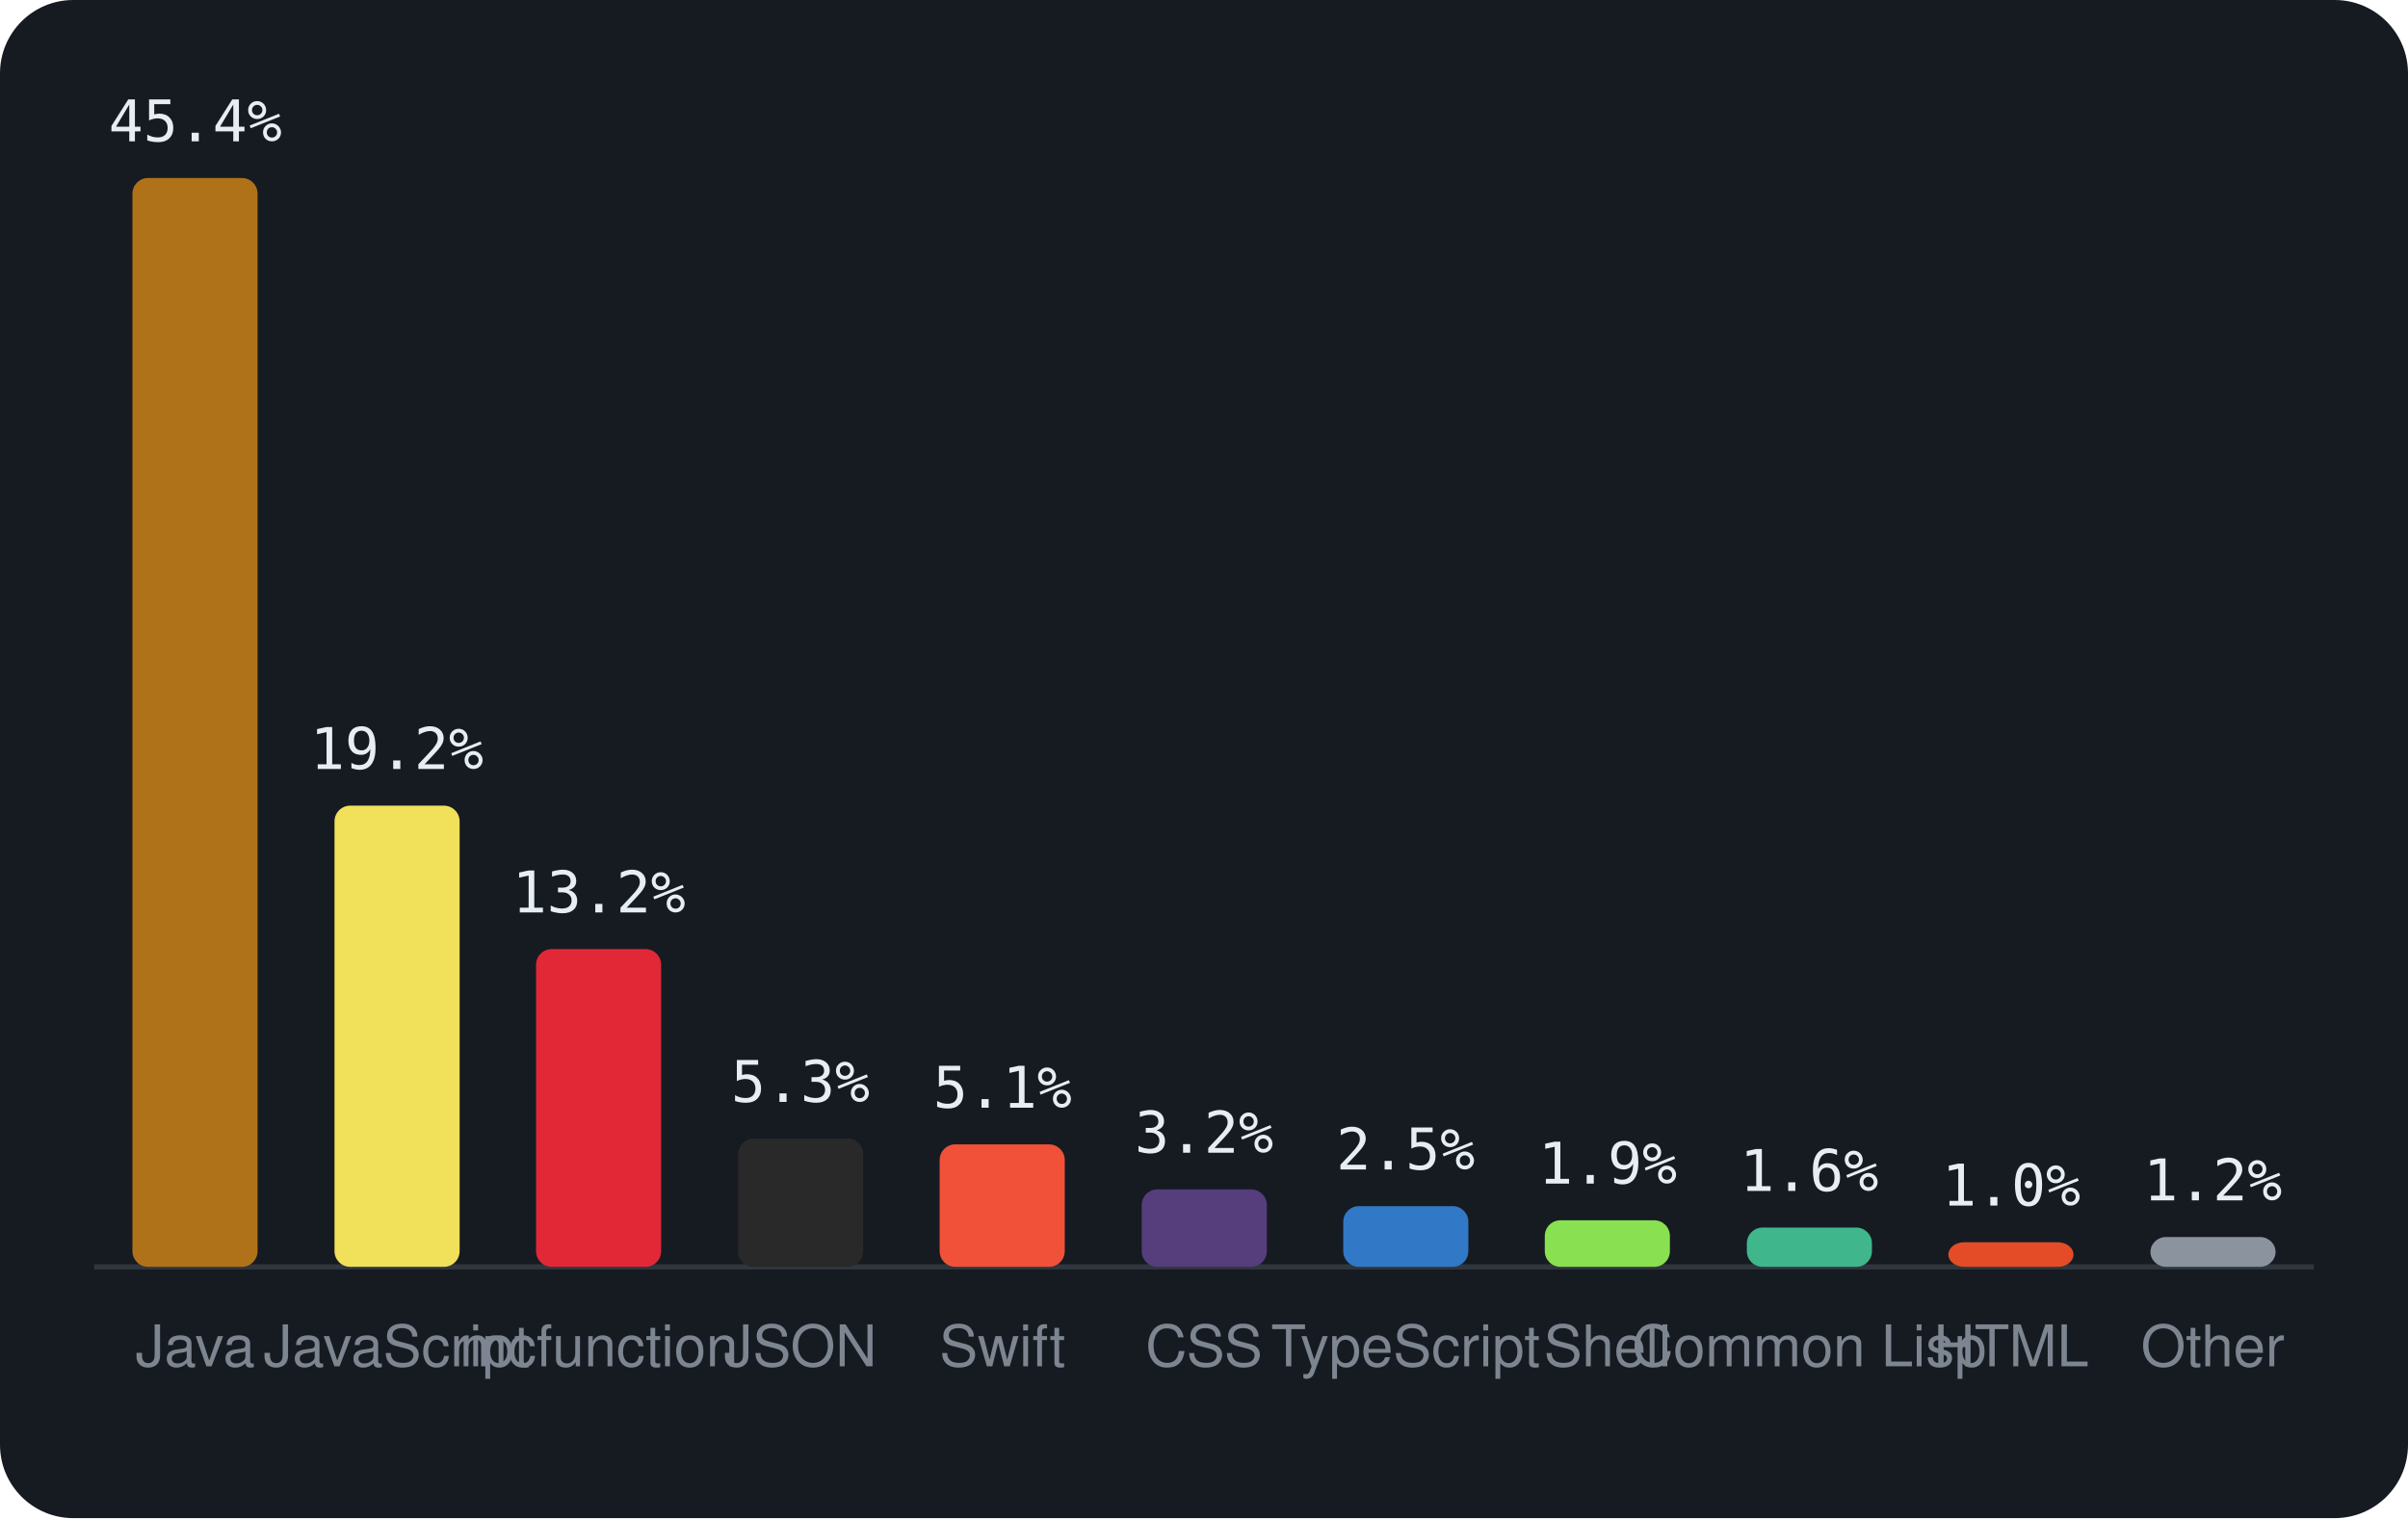
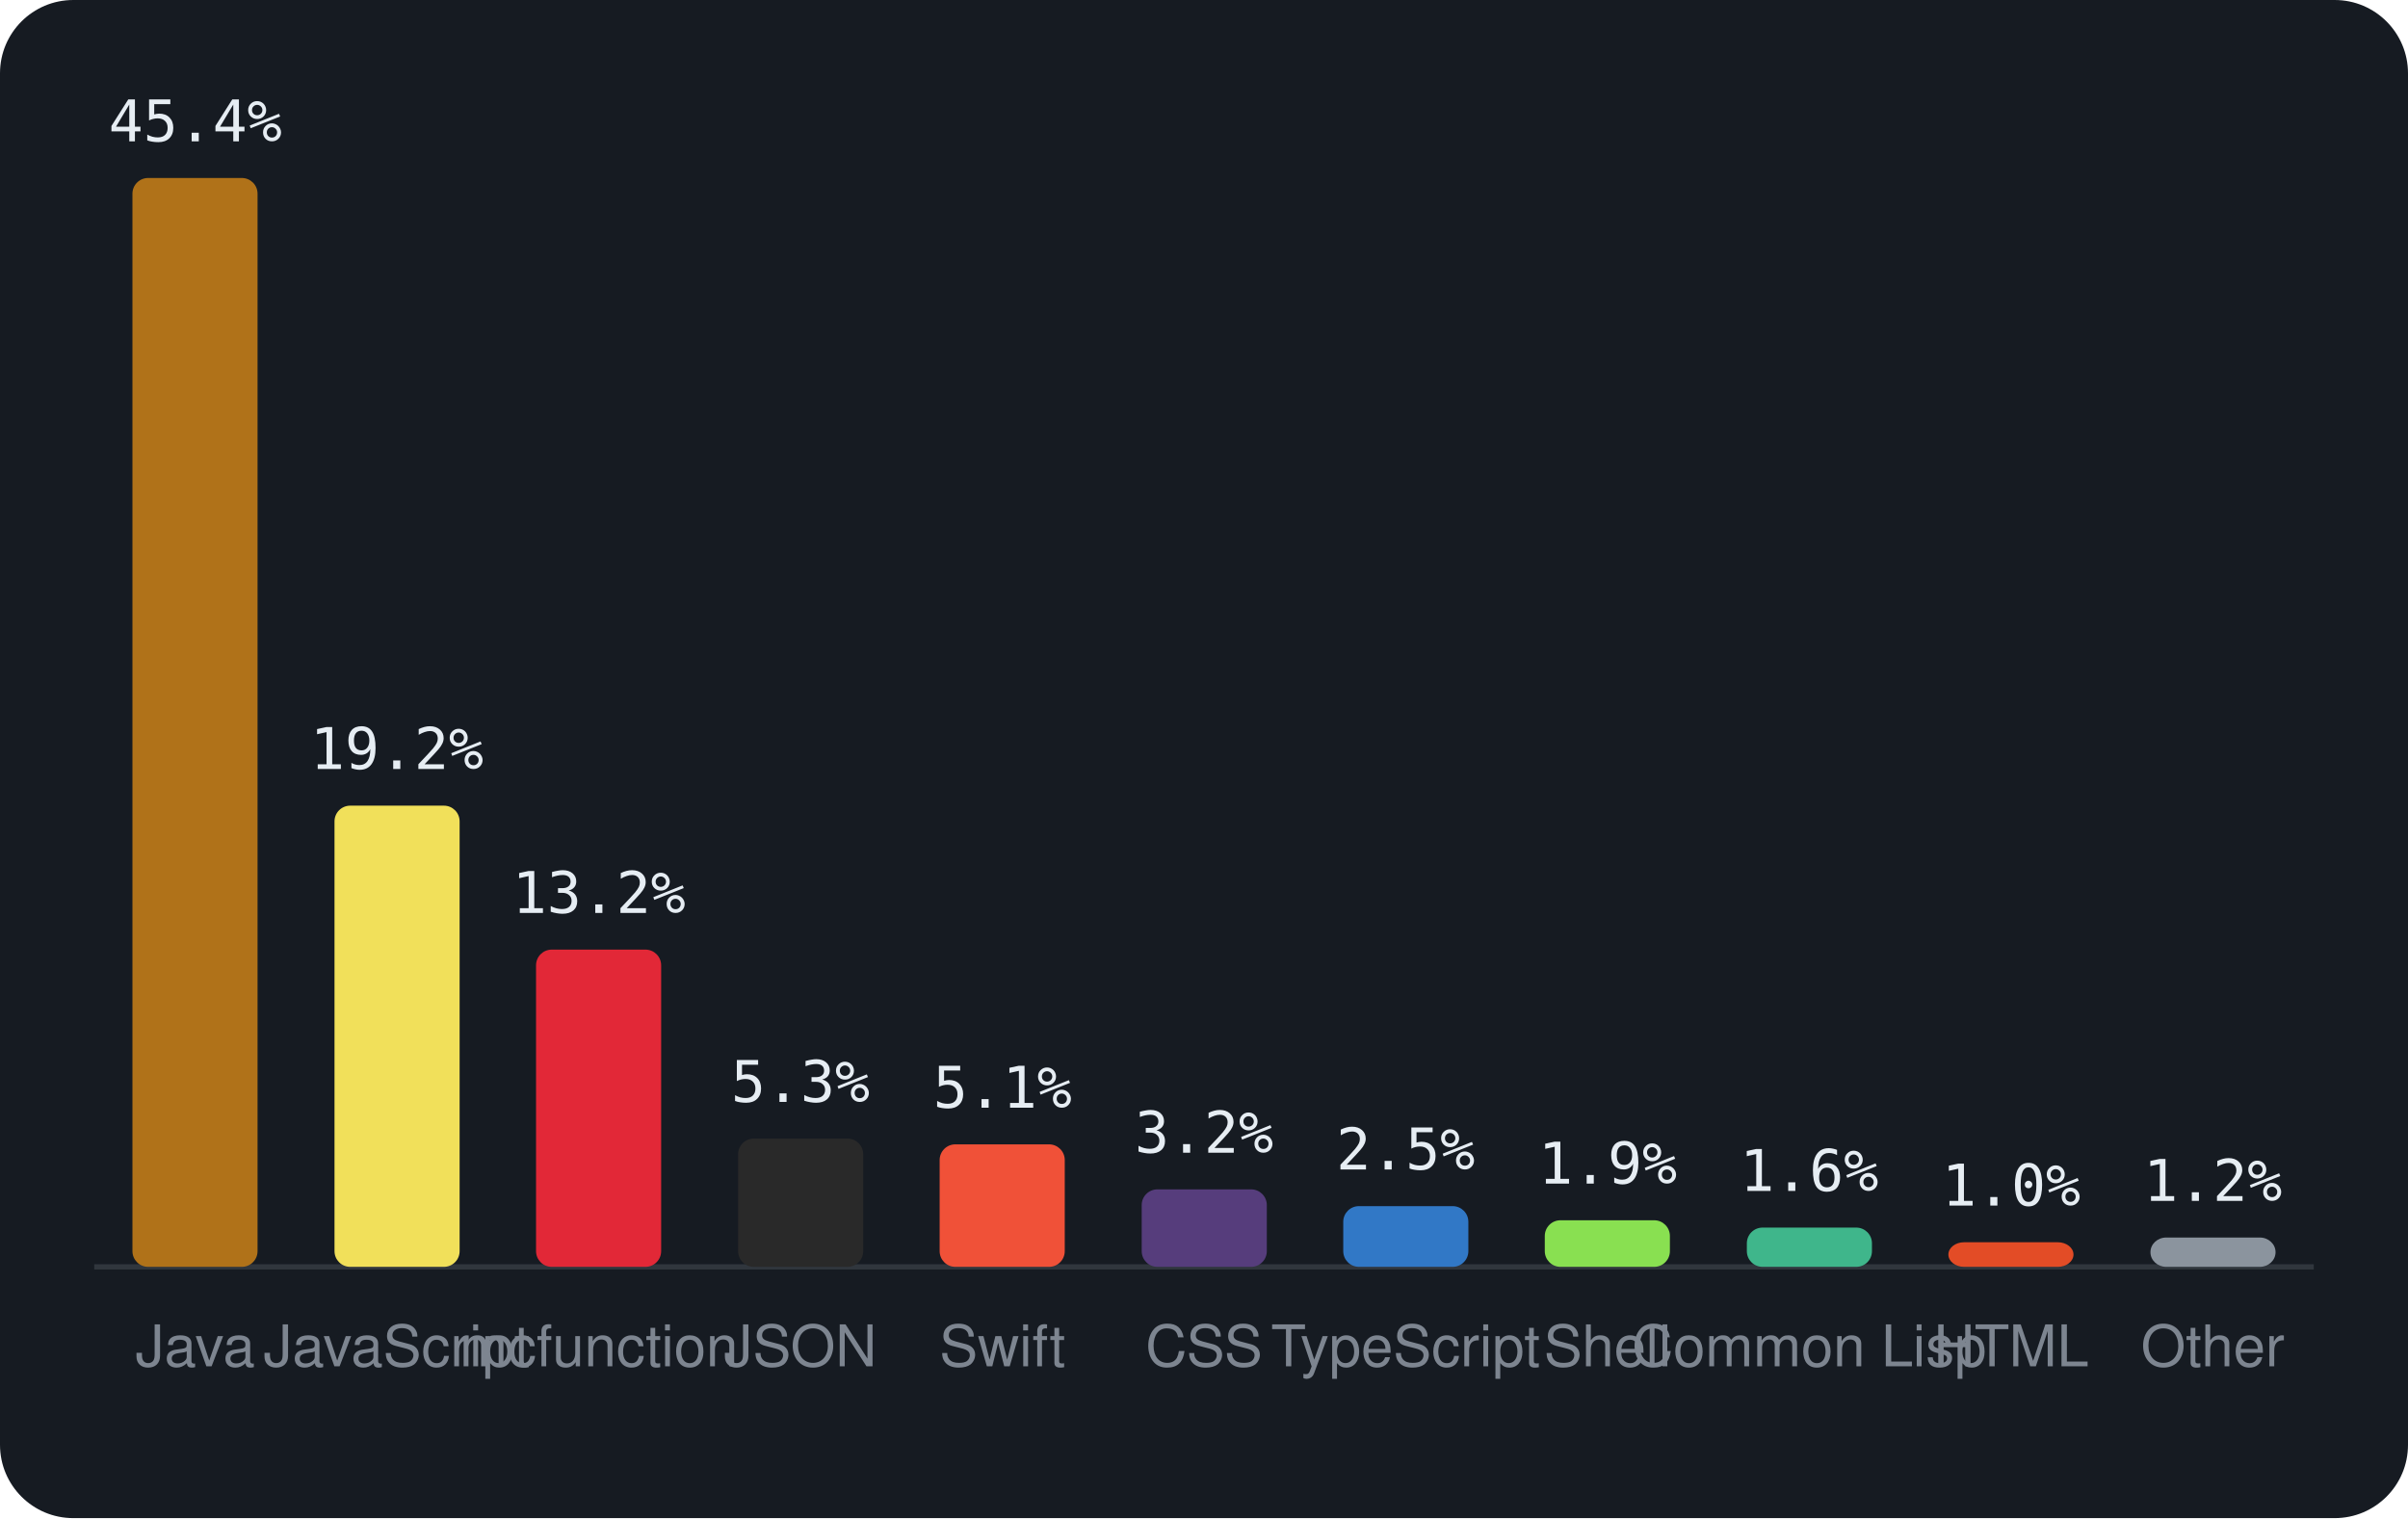
<svg xmlns="http://www.w3.org/2000/svg" viewBox="0 0 460 290" width="460" height="290" font-family="-apple-system,BlinkMacSystemFont,'Segoe UI',Helvetica,Arial,sans-serif">
  <rect width="460" height="290" rx="14" fill="#161b22" />
  <line x1="18" y1="242" x2="442" y2="242" stroke="#30363d" />
  <rect x="25.3" y="34.0" width="23.9" height="208.0" rx="3" fill="#b07219" />
  <text x="37.3" y="27.0" text-anchor="middle" font-size="11" font-family="monospace" fill="#e6edf3">45.4%</text>
  <text x="37.3" y="261" text-anchor="middle" font-size="11" fill="#7d8590">Java</text>
  <rect x="63.9" y="153.9" width="23.9" height="88.1" rx="3" fill="#f1e05a" />
  <text x="75.8" y="146.9" text-anchor="middle" font-size="11" font-family="monospace" fill="#e6edf3">19.2%</text>
  <text x="75.8" y="261" text-anchor="middle" font-size="11" fill="#7d8590">JavaScript</text>
-   <rect x="102.4" y="181.3" width="23.9" height="60.7" rx="3" fill="#E22837" />
-   <text x="114.4" y="174.3" text-anchor="middle" font-size="11" font-family="monospace" fill="#e6edf3">13.2%</text>
+   <rect x="102.4" y="181.4" width="23.9" height="60.6" rx="3" fill="#E22837" />
+   <text x="114.4" y="174.4" text-anchor="middle" font-size="11" font-family="monospace" fill="#e6edf3">13.2%</text>
  <text x="114.4" y="261" text-anchor="middle" font-size="11" fill="#7d8590">mcfunction</text>
  <rect x="141.0" y="217.5" width="23.9" height="24.5" rx="3" fill="#292929" />
  <text x="152.9" y="210.5" text-anchor="middle" font-size="11" font-family="monospace" fill="#e6edf3">5.3%</text>
  <text x="152.9" y="261" text-anchor="middle" font-size="11" fill="#7d8590">JSON</text>
  <rect x="179.5" y="218.6" width="23.9" height="23.4" rx="3" fill="#F05138" />
  <text x="191.5" y="211.6" text-anchor="middle" font-size="11" font-family="monospace" fill="#e6edf3">5.1%</text>
  <text x="191.5" y="261" text-anchor="middle" font-size="11" fill="#7d8590">Swift</text>
  <rect x="218.1" y="227.2" width="23.9" height="14.8" rx="3" fill="#563d7c" />
  <text x="230.0" y="220.2" text-anchor="middle" font-size="11" font-family="monospace" fill="#e6edf3">3.2%</text>
  <text x="230.0" y="261" text-anchor="middle" font-size="11" fill="#7d8590">CSS</text>
  <rect x="256.6" y="230.4" width="23.9" height="11.6" rx="3" fill="#3178c6" />
  <text x="268.5" y="223.4" text-anchor="middle" font-size="11" font-family="monospace" fill="#e6edf3">2.5%</text>
  <text x="268.5" y="261" text-anchor="middle" font-size="11" fill="#7d8590">TypeScript</text>
  <rect x="295.1" y="233.1" width="23.9" height="8.9" rx="3" fill="#89e051" />
  <text x="307.1" y="226.1" text-anchor="middle" font-size="11" font-family="monospace" fill="#e6edf3">1.9%</text>
  <text x="307.1" y="261" text-anchor="middle" font-size="11" fill="#7d8590">Shell</text>
  <rect x="333.7" y="234.5" width="23.9" height="7.5" rx="3" fill="#3fb68b" />
  <text x="345.6" y="227.5" text-anchor="middle" font-size="11" font-family="monospace" fill="#e6edf3">1.6%</text>
  <text x="345.6" y="261" text-anchor="middle" font-size="11" fill="#7d8590">Common Lisp</text>
  <rect x="372.2" y="237.3" width="23.9" height="4.7" rx="3" fill="#e34c26" />
  <text x="384.2" y="230.3" text-anchor="middle" font-size="11" font-family="monospace" fill="#e6edf3">1.0%</text>
  <text x="384.2" y="261" text-anchor="middle" font-size="11" fill="#7d8590">HTML</text>
-   <rect x="410.8" y="236.3" width="23.9" height="5.7" rx="3" fill="#8b949e" />
-   <text x="422.7" y="229.3" text-anchor="middle" font-size="11" font-family="monospace" fill="#e6edf3">1.2%</text>
+   <rect x="410.8" y="236.4" width="23.9" height="5.6" rx="3" fill="#8b949e" />
+   <text x="422.7" y="229.4" text-anchor="middle" font-size="11" font-family="monospace" fill="#e6edf3">1.2%</text>
  <text x="422.7" y="261" text-anchor="middle" font-size="11" fill="#7d8590">Other</text>
</svg>
